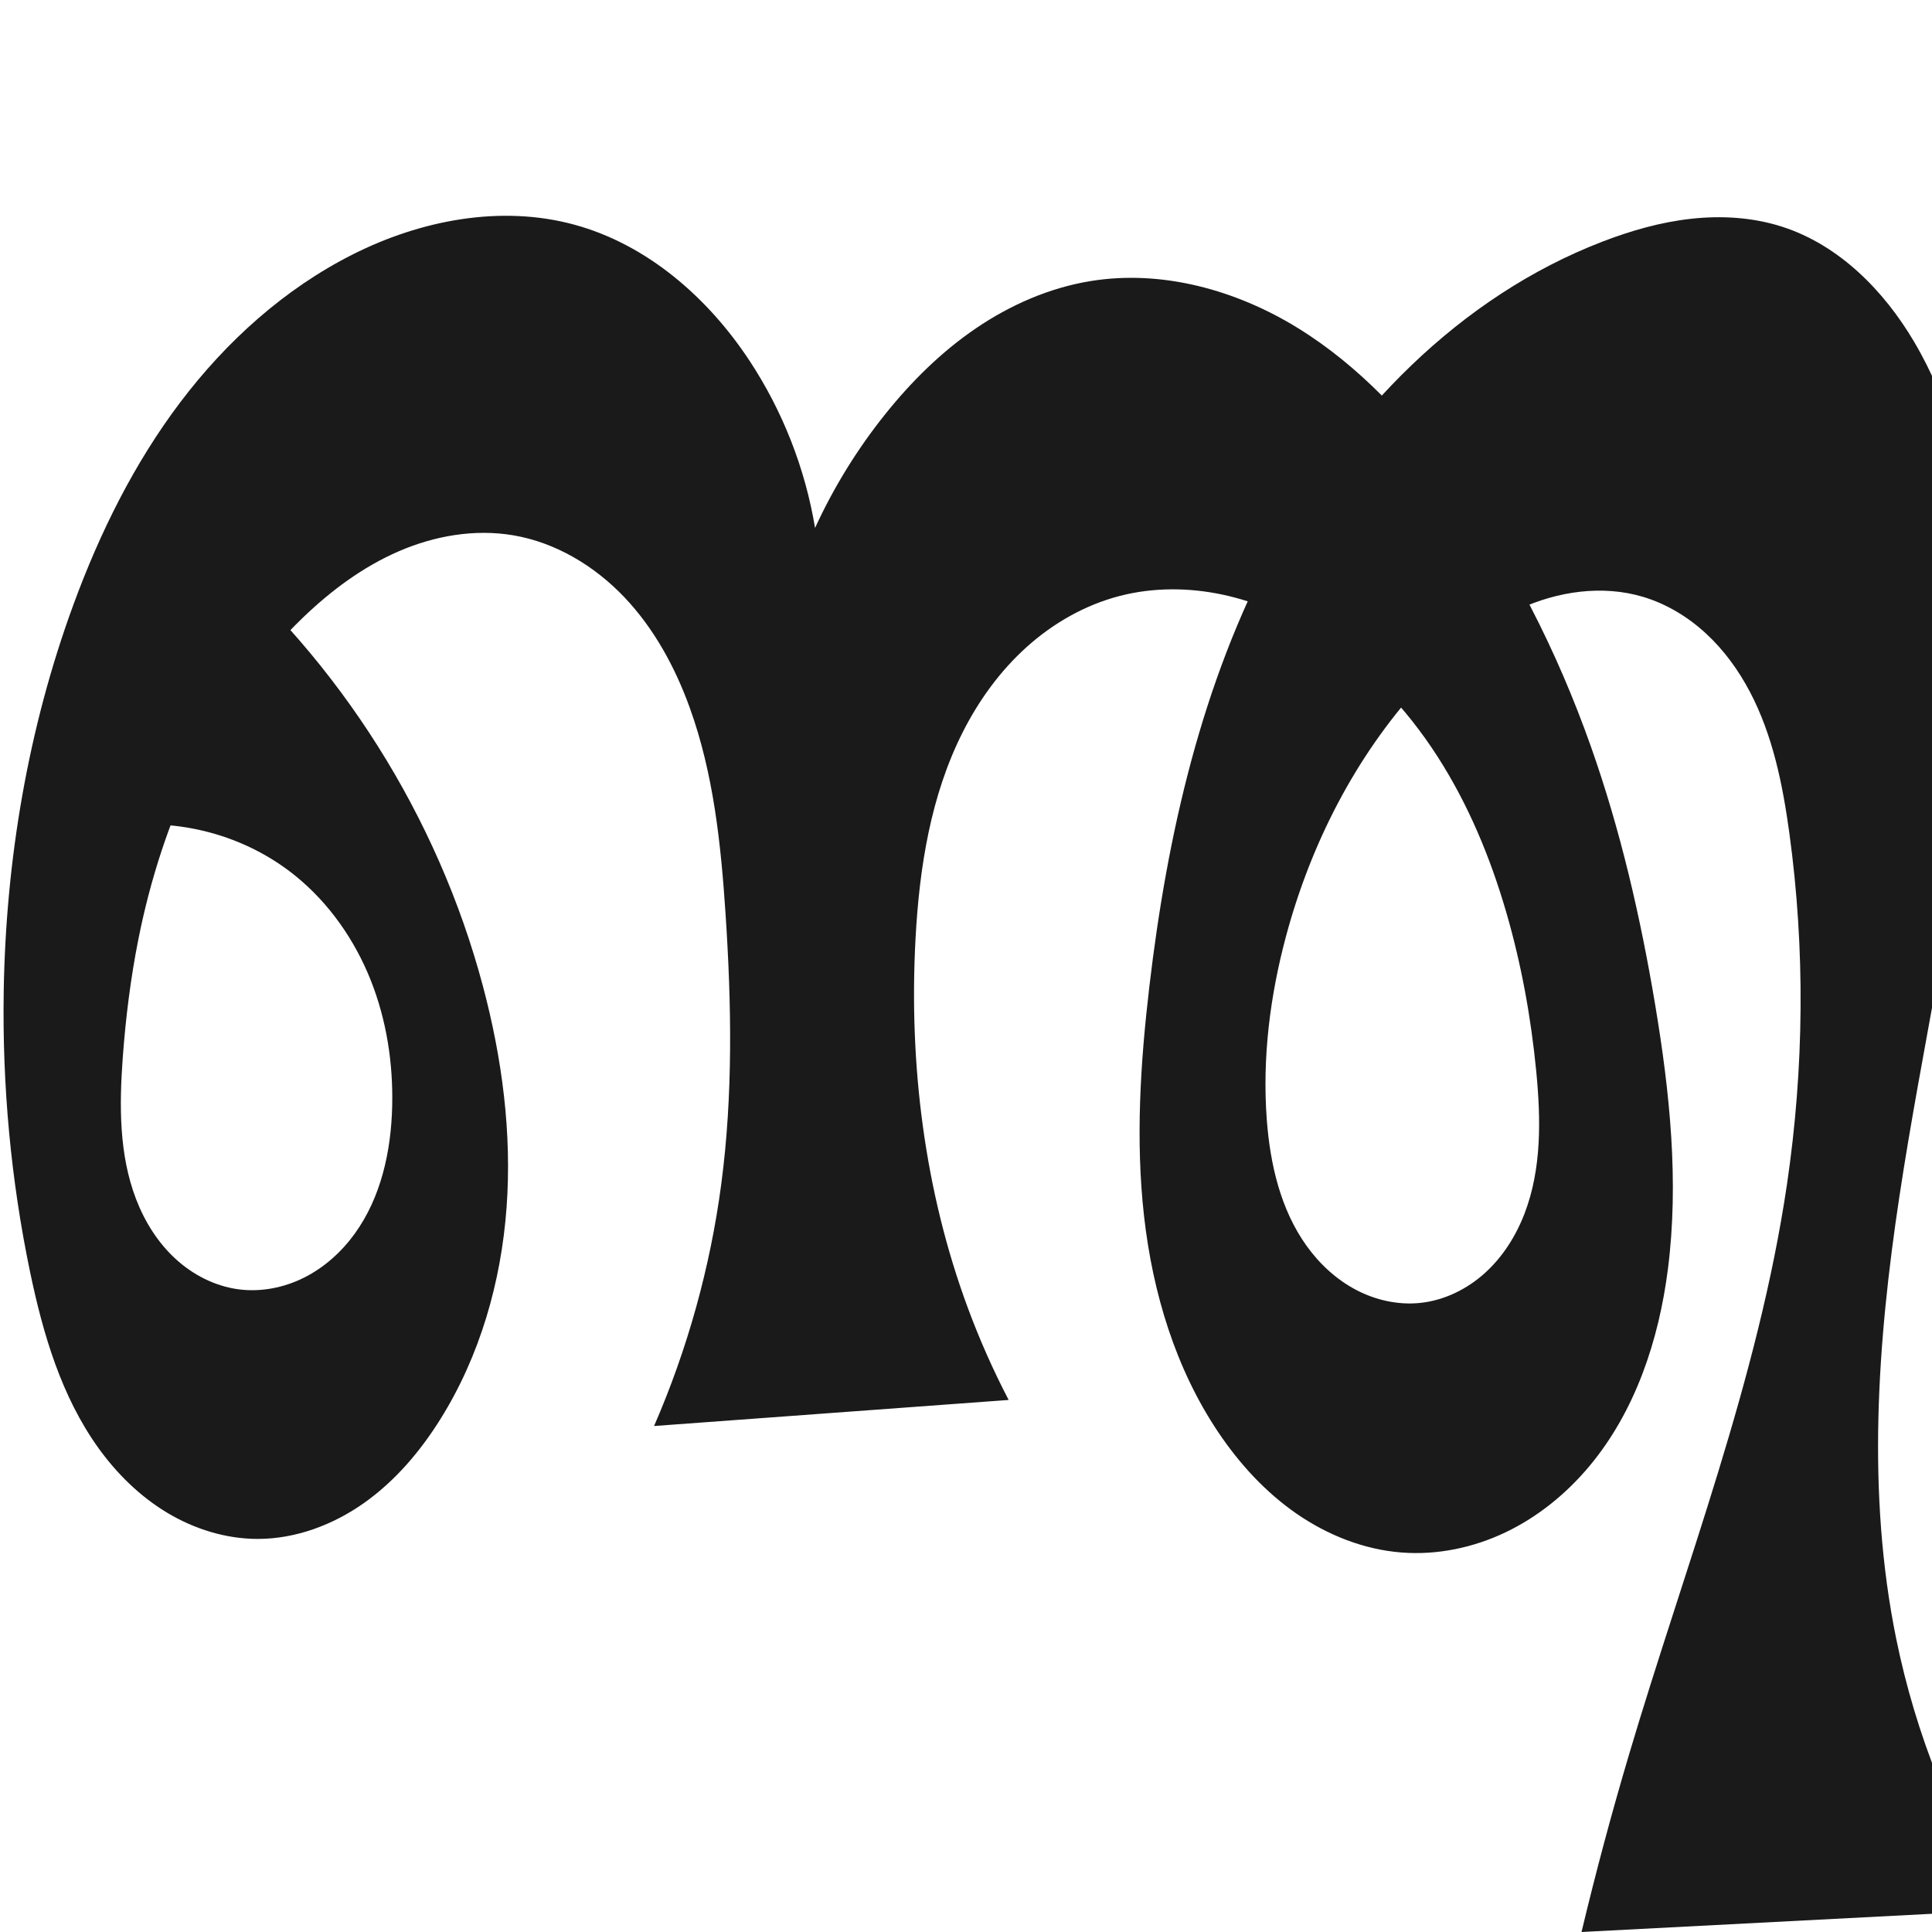
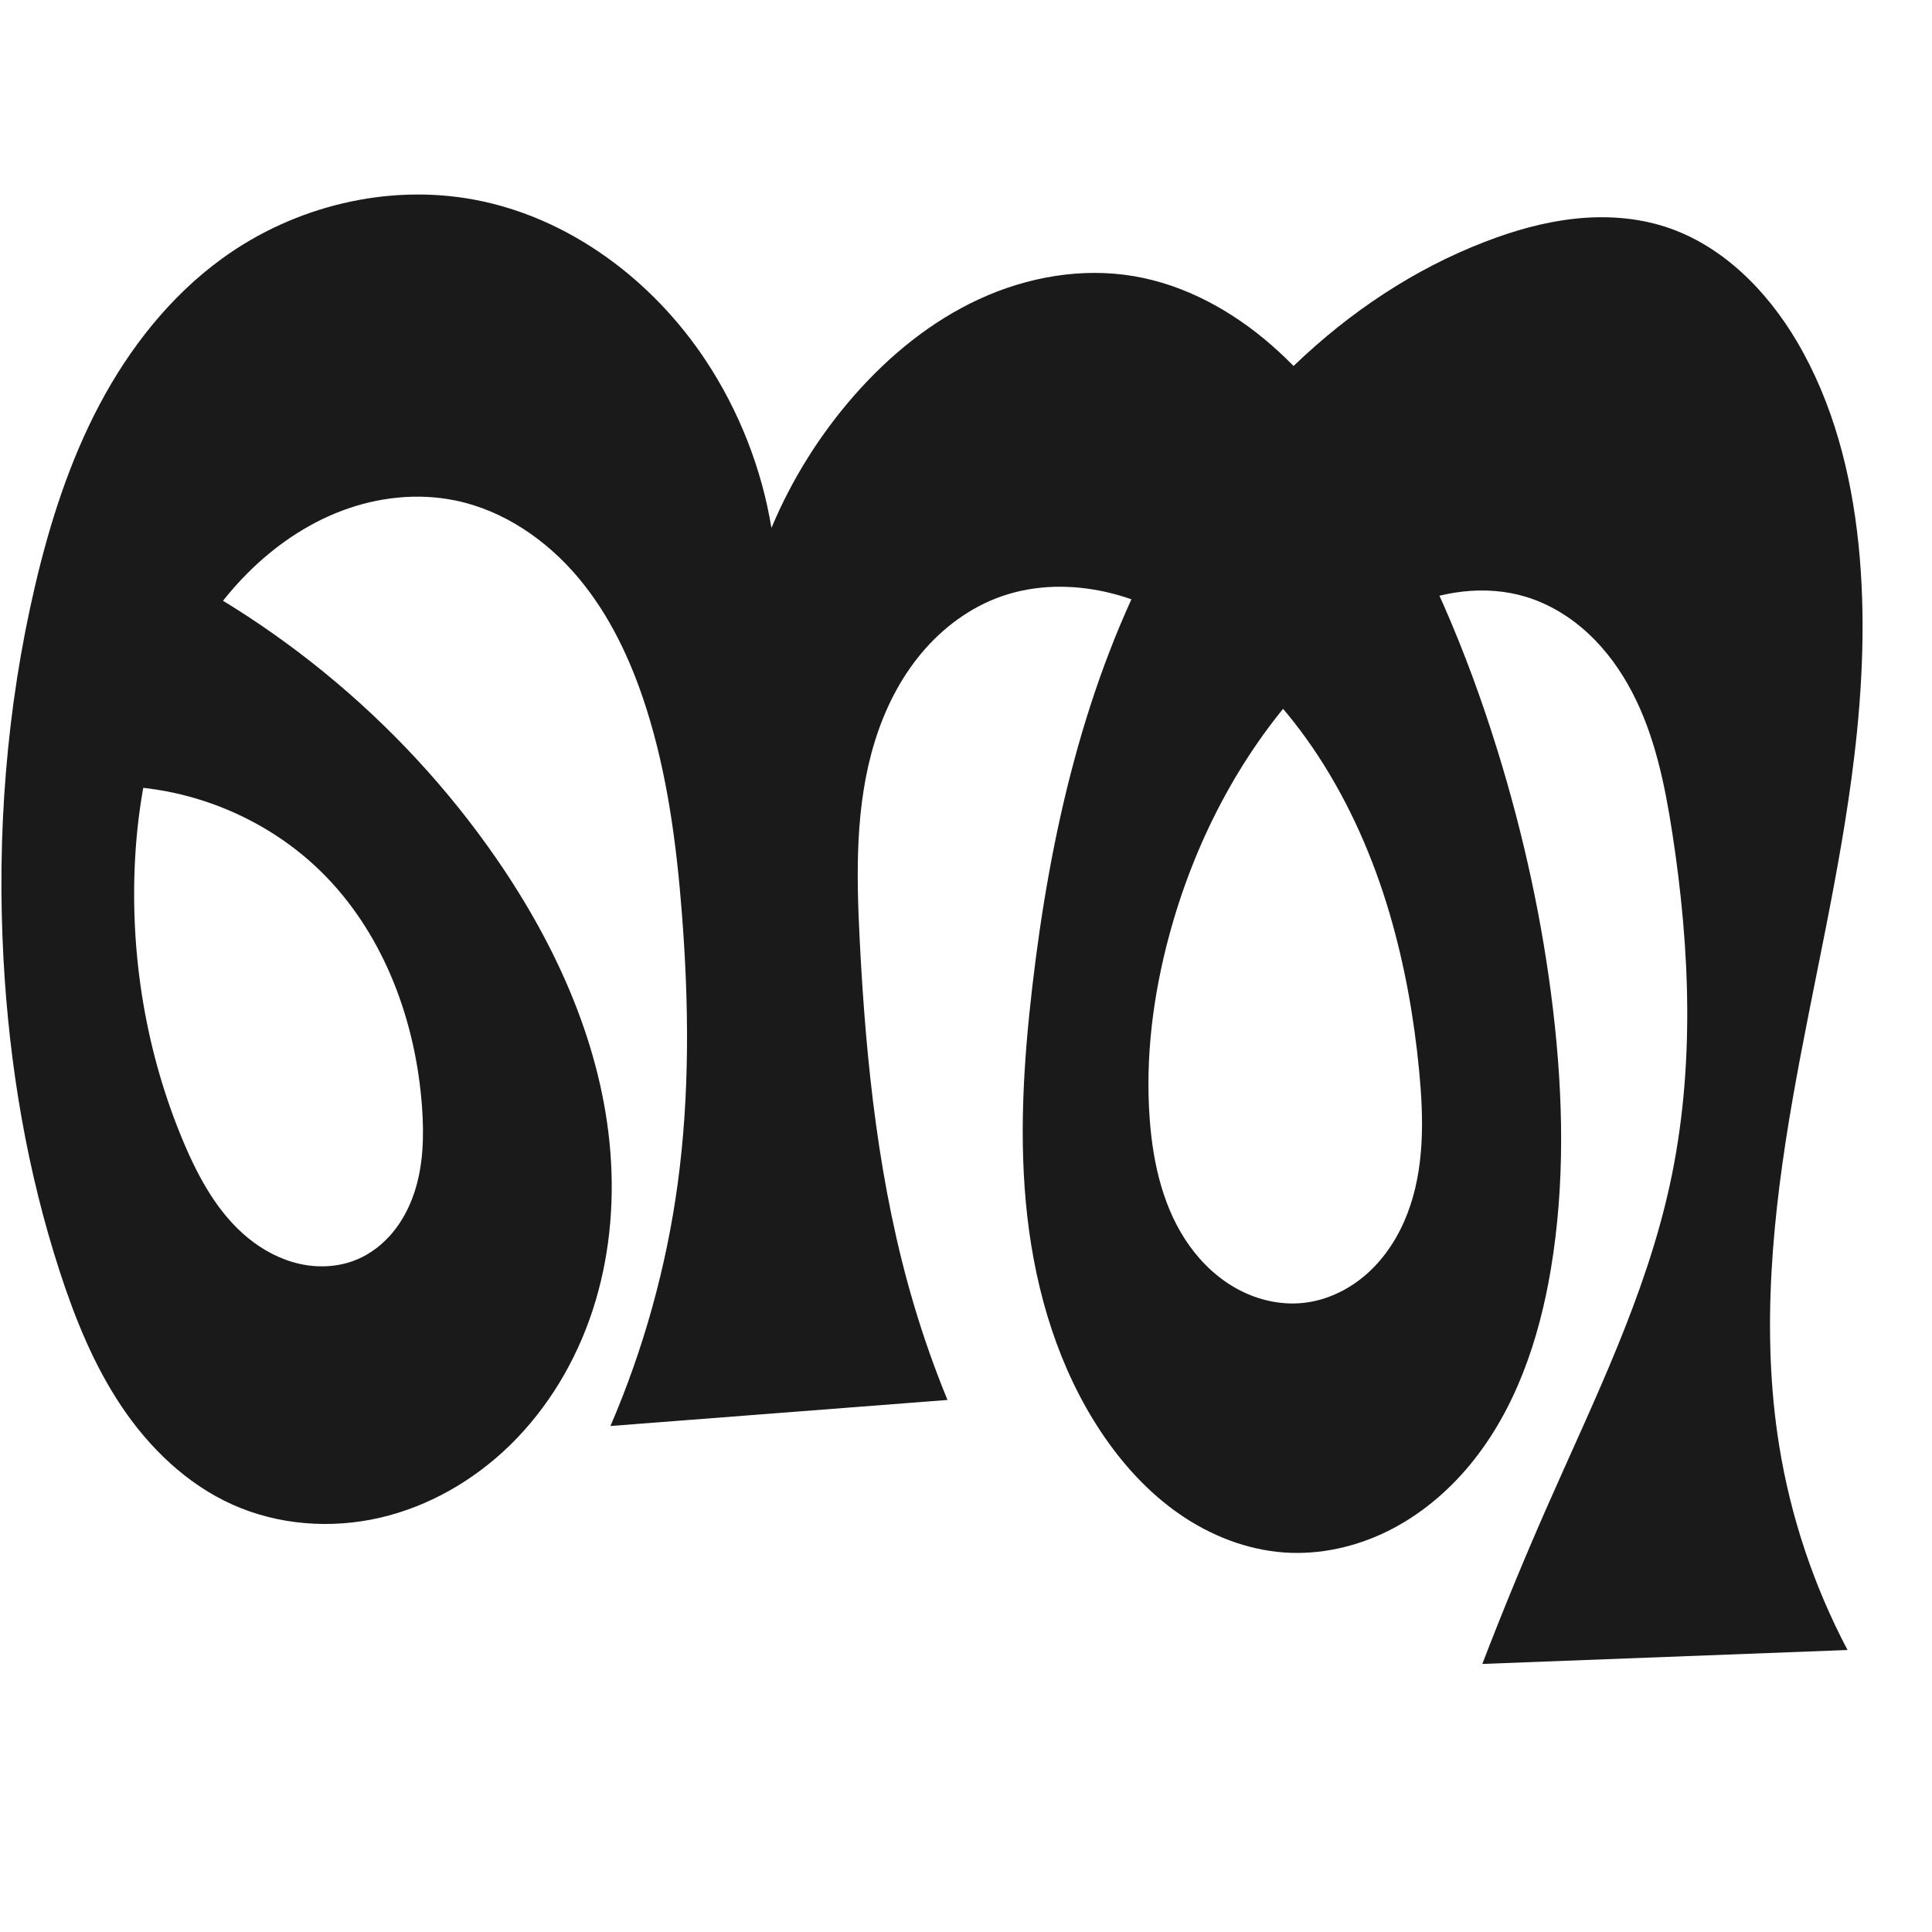
<svg xmlns="http://www.w3.org/2000/svg" xml:space="preserve" width="1000" height="1000" version="1.1" style="clip-rule:evenodd;fill-rule:evenodd;image-rendering:optimizeQuality;shape-rendering:geometricPrecision;text-rendering:geometricPrecision" viewBox="0 0 1000 1000" id="svg10">
  <defs id="defs4">
    <style type="text/css" id="style2">
   
    .fil0 {fill:#EF7F1A;fill-rule:nonzero}
   
  </style>
  </defs>
-   <path id="path1210-6" style="display:inline;fill:#1a1a1a;fill-rule:nonzero;stroke:none;stroke-width:2.555px;stroke-linecap:butt;stroke-linejoin:miter;stroke-opacity:1" d="m 338.543,738.101 c 17.306,-39.792 29.041,-82.003 34.755,-125.018 6.16,-46.371 5.334,-93.408 2.245,-140.085 -2.395,-36.187 -6.239,-72.722 -18.581,-106.823 -7.593,-20.98 -18.503,-41.011 -33.897,-57.161 -15.394,-16.15 -35.502,-28.254 -57.504,-31.959 -19.91,-3.353 -40.631,0.266 -59.16,8.288 -18.529,8.021 -34.988,20.289 -49.55,34.275 -45.743,43.933 -72.943,104.571 -85.277,166.783 -3.99,20.127 -6.534,40.526 -8.033,60.99 -1.807,24.68 -1.976,50.198 6.899,73.298 4.438,11.55 11.154,22.329 20.239,30.73 9.085,8.4 20.605,14.335 32.874,15.94 11.544,1.51 23.468,-0.852 33.872,-6.078 10.404,-5.226 19.305,-13.237 26.139,-22.663 13.668,-18.851 18.865,-42.711 19.428,-65.989 0.539,-22.285 -2.919,-44.768 -11.183,-65.471 -8.265,-20.702 -21.42,-39.578 -38.703,-53.655 -26.039,-21.208 -61.292,-30.672 -94.452,-25.356 l 47.823,-144.838 c 69.345,58.902 120.14,139.331 143.525,227.259 9.911,37.265 15.009,76.04 12.194,114.498 -2.816,38.457 -13.744,76.625 -34.158,109.338 -10.443,16.734 -23.45,32.095 -39.55,43.492 -16.1,11.396 -35.448,18.668 -55.173,18.646 -16.423,-0.018 -32.67,-5.087 -46.752,-13.536 C 72.481,774.556 60.517,762.81 50.932,749.475 31.762,722.805 22.253,690.452 15.553,658.297 5.635,610.702 1.147,561.993 1.918,513.381 3,445.154 14.527,376.921 38.037,312.864 c 13.636,-37.151 31.384,-73.025 55.24,-104.601 23.856,-31.576 54.006,-58.798 89.352,-76.598 35.178,-17.715 76.487,-25.715 114.502,-15.41 37.843,10.258 69.336,37.804 90.892,70.556 17.138,26.039 28.751,55.695 33.851,86.447 9.652,-21.04 21.898,-40.888 36.373,-58.953 13.494,-16.841 29.005,-32.198 46.847,-44.338 17.842,-12.14 38.081,-21.011 59.38,-24.484 36.977,-6.029 75.408,4.64 107.294,24.311 31.886,19.671 57.781,47.817 79.788,78.138 30.606,42.168 54.42,89.119 71.811,138.236 15.41,43.523 25.805,88.699 33.402,134.24 7.518,45.074 12.321,91.106 6.543,136.437 -4.69,36.799 -16.843,73.517 -40.618,101.993 -11.888,14.238 -26.593,26.23 -43.324,34.237 -16.731,8.007 -35.506,11.95 -53.998,10.494 -19.479,-1.534 -38.264,-9.012 -54.33,-20.132 -16.066,-11.12 -29.49,-25.791 -40.393,-42.005 -22.203,-33.02 -34,-72.253 -38.475,-111.791 -4.475,-39.538 -1.91,-79.554 2.737,-119.072 9.238,-78.562 27.094,-157.213 64.522,-226.901 37.428,-69.688 96.029,-130.091 169.837,-158.545 14.838,-5.72 30.259,-10.145 46.067,-11.887 15.807,-1.742 32.039,-0.745 47.173,4.14 29.353,9.474 52.525,32.925 68.208,59.485 18.678,31.632 28.116,68.064 31.795,104.614 3.688,36.634 1.798,73.63 -2.187,110.233 -8.311,76.338 -25.67,151.383 -37.158,227.308 -11.487,75.925 -17.026,153.91 -1.702,229.154 10.121,49.697 29.321,97.531 56.368,140.434 L 818.593,1000 c 7.34,-30.722 15.509,-61.245 24.495,-91.527 29.11,-98.103 66.935,-194.284 81.856,-295.521 8.871,-60.192 9.475,-121.638 1.196,-181.914 -3.451,-25.126 -8.578,-50.448 -20.369,-72.903 -5.896,-11.227 -13.447,-21.648 -22.768,-30.246 -9.322,-8.597 -20.447,-15.341 -32.598,-18.97 -21.04,-6.285 -44.2,-2.874 -64.132,6.338 -19.933,9.212 -36.922,23.867 -51.695,40.113 -33.08,36.38 -56.071,81.41 -68.85,128.891 -8.35,31.023 -12.456,63.358 -10.033,95.394 1.738,22.975 7.122,46.355 20.522,65.098 6.7,9.372 15.363,17.429 25.547,22.814 10.184,5.385 21.913,8.022 33.37,6.817 12.386,-1.302 24.116,-7.062 33.369,-15.4 9.252,-8.337 16.096,-19.156 20.569,-30.78 8.946,-23.247 8.485,-48.996 6.075,-73.788 -2.698,-27.749 -7.69,-55.301 -15.465,-82.075 -8.252,-28.419 -19.703,-56.055 -35.735,-80.93 -16.032,-24.874 -36.757,-46.959 -61.711,-62.868 -15.156,-9.662 -31.871,-17.024 -49.451,-20.765 -17.58,-3.741 -36.04,-3.799 -53.432,0.74 -17.823,4.651 -34.264,14.065 -47.958,26.385 -13.694,12.32 -24.688,27.492 -33.01,43.925 -16.645,32.866 -22.521,70.158 -24.505,106.945 -3.493,64.749 4.56,130.464 27.095,191.266 6.033,16.277 13.085,32.176 21.102,47.573 z" />
+   <path id="path1210-6" style="display:inline;fill:#1a1a1a;fill-rule:nonzero;stroke:none;stroke-width:2.555px;stroke-linecap:butt;stroke-linejoin:miter;stroke-opacity:1" d="m 315.965,738.101 c 17.154,-39.85 28.881,-82.033 34.755,-125.018 6.336,-46.359 5.872,-93.435 2.245,-140.085 -2.808,-36.116 -7.555,-72.317 -18.581,-106.823 -7.756,-24.27 -18.763,-47.825 -35.183,-67.308 -16.42,-19.483 -38.614,-34.709 -63.574,-39.831 -19.408,-3.983 -39.876,-1.728 -58.427,5.227 -18.552,6.955 -35.222,18.49 -49.201,32.531 -38.139,38.305 -55.132,93.577 -58.07,147.552 -2.73,50.15 5.647,100.984 25.25,147.224 7.841,18.495 17.847,36.736 33.443,49.396 7.798,6.33 16.932,11.135 26.745,13.274 9.813,2.14 20.314,1.528 29.56,-2.395 7.056,-2.994 13.262,-7.85 18.18,-13.73 4.918,-5.88 8.57,-12.765 11.067,-20.012 4.994,-14.495 5.367,-30.185 4.24,-45.475 -3.231,-43.822 -19.234,-87.643 -49.887,-119.126 -30.876,-31.713 -75.91,-49.096 -120.086,-46.353 l 6.735,-127.173 c 81.033,34.359 151.953,92.189 201.918,164.649 31.242,45.307 54.666,97.321 58.87,152.194 2.102,27.437 -0.675,55.35 -9.255,81.495 -8.58,26.145 -23.043,50.48 -42.731,69.705 -18.619,18.181 -41.978,31.707 -67.334,37.56 -25.357,5.854 -52.667,3.836 -76.398,-6.843 C 96.768,768.173 77.492,749.608 63.109,728.254 48.726,706.901 38.944,682.779 30.975,658.297 14.02,606.211 4.865,551.734 1.844,497.041 -1.747,432.044 3.311,366.478 18.174,303.101 c 7.593,-32.376 17.806,-64.336 33.373,-93.721 15.567,-29.385 36.69,-56.206 63.622,-75.713 37.072,-26.852 85.096,-38.691 130.106,-30.358 49.284,9.124 92.574,41.662 120.171,83.502 17.165,26.023 28.781,55.688 33.851,86.447 10.482,-25.019 25.05,-48.321 42.953,-68.701 18.07,-20.57 39.741,-38.285 64.605,-49.746 24.864,-11.462 53.041,-16.446 80.034,-11.866 26.553,4.506 51.034,18.042 71.313,35.765 20.28,17.723 36.623,39.528 50.967,62.323 28.702,45.613 49.902,95.675 65.853,147.152 13.681,44.154 23.579,89.508 28.943,135.421 5.172,44.262 6.105,89.284 -1.232,133.239 -6.072,36.378 -18.261,72.636 -41.698,101.112 -11.719,14.238 -26.174,26.342 -42.699,34.527 -16.525,8.185 -35.146,12.366 -53.543,11.085 -19.511,-1.359 -38.354,-8.819 -54.42,-19.972 -16.066,-11.153 -29.443,-25.9 -40.302,-42.166 -22.088,-33.083 -33.85,-72.295 -38.345,-111.82 -4.494,-39.524 -1.995,-79.531 2.606,-119.043 9.15,-78.581 27.002,-157.252 64.45,-226.939 37.448,-69.687 96.086,-130.065 169.909,-158.507 14.839,-5.717 30.26,-10.139 46.067,-11.881 15.807,-1.742 32.038,-0.746 47.173,4.135 29.357,9.468 52.544,32.912 68.208,59.485 18.652,31.641 28.012,68.08 31.795,104.614 3.793,36.632 2.189,73.666 -2.187,110.233 -7.135,59.629 -21.578,118.116 -31.895,177.278 -10.318,59.162 -16.494,119.89 -6.965,179.184 5.93,36.902 17.939,72.82 35.395,105.868 l -189.043,7.215 c 10.566,-27.464 21.785,-54.677 33.643,-81.608 24.006,-54.521 50.835,-108.479 63.484,-166.693 12.949,-59.594 10.508,-121.644 1.196,-181.914 -3.865,-25.017 -9.034,-50.245 -20.736,-72.691 -5.851,-11.223 -13.327,-21.664 -22.577,-30.302 -9.251,-8.638 -20.312,-15.443 -32.421,-19.125 -21.022,-6.392 -44.223,-2.998 -64.161,6.236 -19.938,9.234 -36.906,23.939 -51.666,40.216 -33.028,36.422 -56.059,81.417 -68.85,128.891 -8.358,31.021 -12.456,63.358 -10.033,95.394 1.737,22.977 7.117,46.36 20.516,65.106 6.699,9.373 15.364,17.431 25.549,22.816 10.185,5.385 21.917,8.018 33.374,6.808 12.382,-1.308 24.106,-7.075 33.351,-15.415 9.245,-8.34 16.081,-19.16 20.549,-30.782 8.937,-23.244 8.483,-48.981 6.112,-73.771 -2.655,-27.756 -7.567,-55.334 -15.465,-82.075 -16.733,-56.658 -48.444,-110.798 -97.446,-143.797 -15.024,-10.118 -31.608,-18.169 -49.278,-22.154 -17.67,-3.985 -36.48,-3.772 -53.606,2.129 -16.361,5.637 -30.772,16.329 -41.871,29.606 -11.099,13.278 -18.973,29.073 -24.093,45.604 -10.241,33.061 -9.573,68.412 -7.819,102.978 3.23,63.659 9.907,127.585 28.055,188.687 4.955,16.685 10.755,33.119 17.37,49.218 z" />
</svg>
